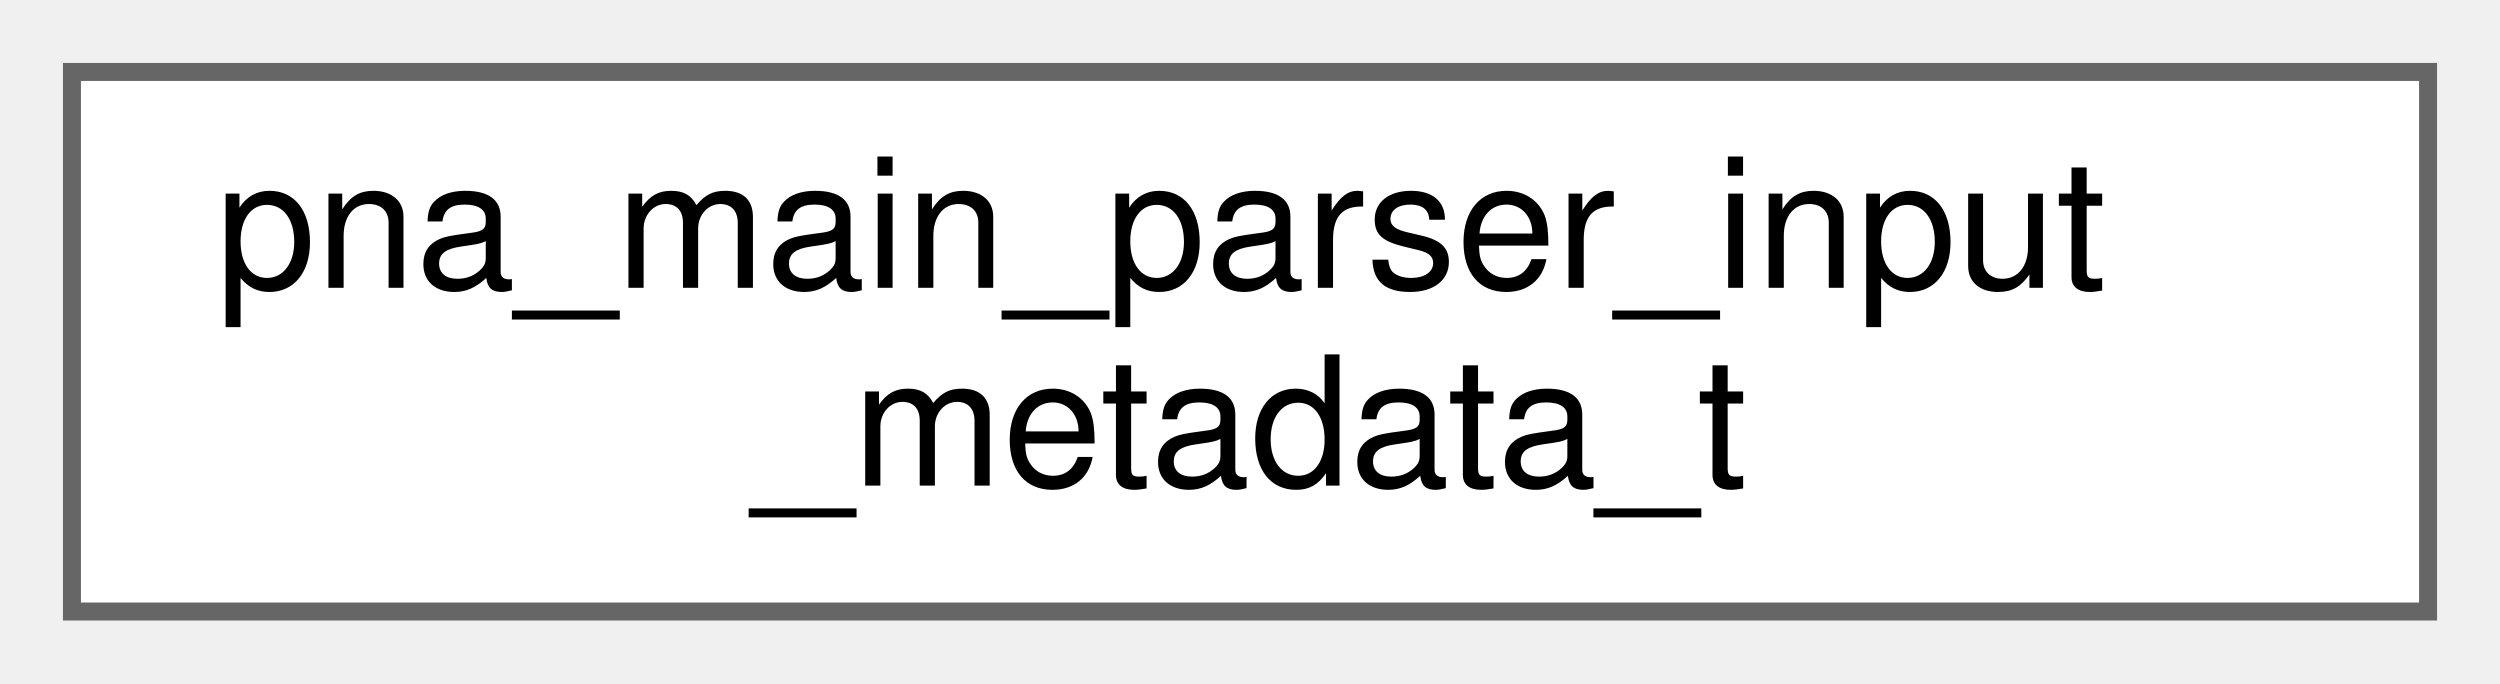
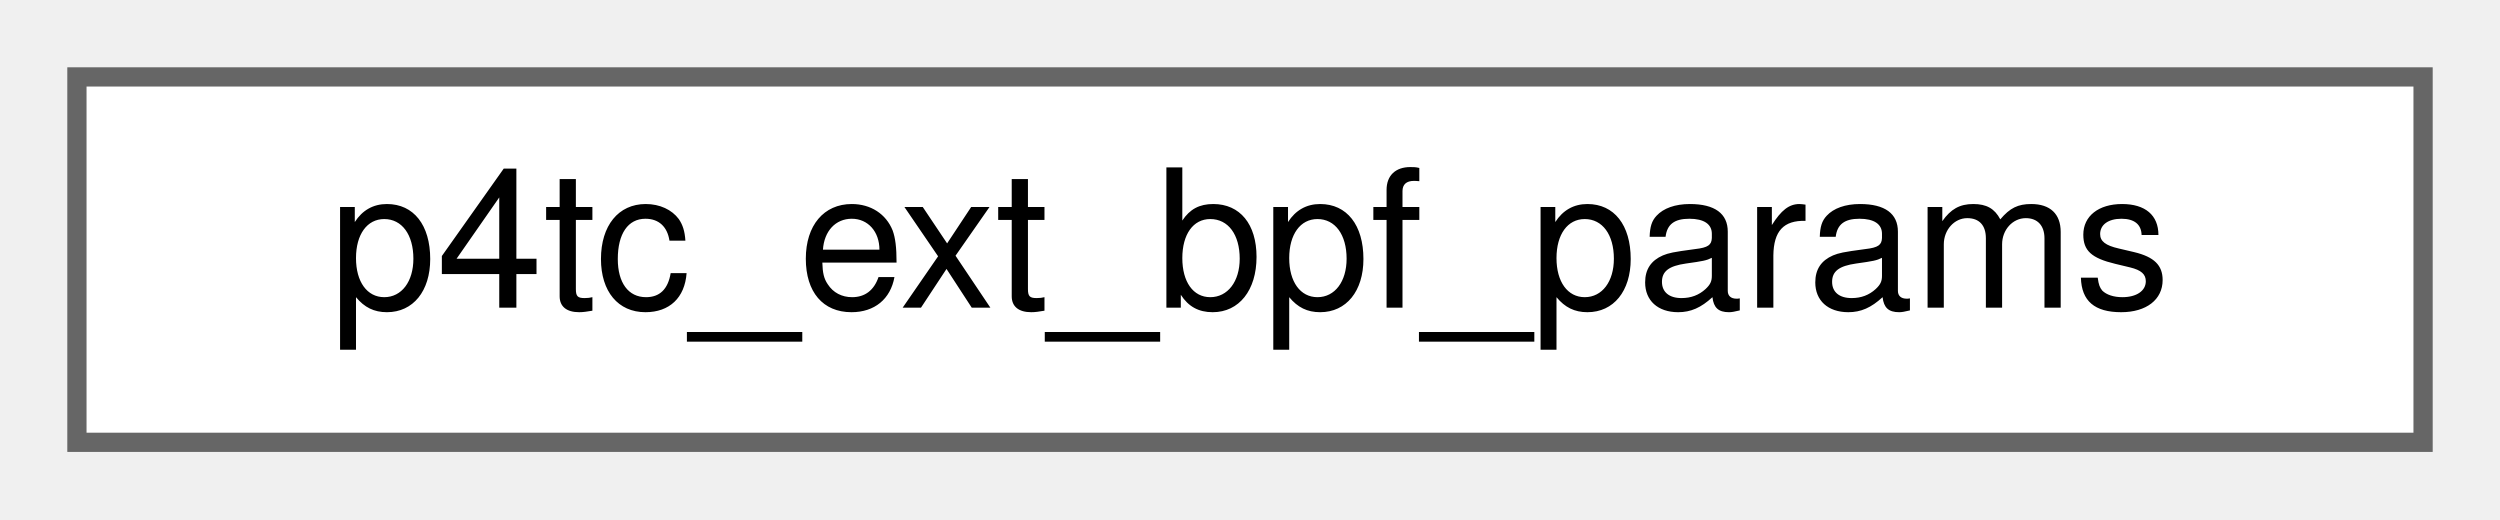
- <svg xmlns="http://www.w3.org/2000/svg" xmlns:xlink="http://www.w3.org/1999/xlink" width="139pt" height="38pt" viewBox="0.00 0.00 139.00 38.00">
-   <g id="graph0" class="graph" transform="scale(1 1) rotate(0) translate(4 34)">
+ <svg xmlns="http://www.w3.org/2000/svg" xmlns:xlink="http://www.w3.org/1999/xlink" width="130pt" height="27pt" viewBox="0.00 0.00 130.00 27.00">
+   <g id="graph0" class="graph" transform="scale(1 1) rotate(0) translate(4 23)">
    <g id="Node000000" class="node">
      <g id="a_Node000000">
-         <a xlink:href="structpna__main__parser__input__metadata__t.html" target="_top" xlink:title=" ">
-           <polygon fill="white" stroke="#666666" points="131,-30 0,-30 0,0 131,0 131,-30" />
-           <text text-anchor="start" x="8" y="-18" font-family="Helvetica,sans-Serif" font-size="10.00">pna_main_parser_input</text>
-           <text text-anchor="middle" x="65.5" y="-7" font-family="Helvetica,sans-Serif" font-size="10.00">_metadata_t</text>
+         <a xlink:href="structp4tc__ext__bpf__params.html" target="_top" xlink:title=" ">
+           <polygon fill="white" stroke="#666666" points="122,-19 0,-19 0,0 122,0 122,-19" />
+           <text text-anchor="middle" x="61" y="-7" font-family="Helvetica,sans-Serif" font-size="10.00">p4tc_ext_bpf_params</text>
        </a>
      </g>
    </g>
  </g>
</svg>
